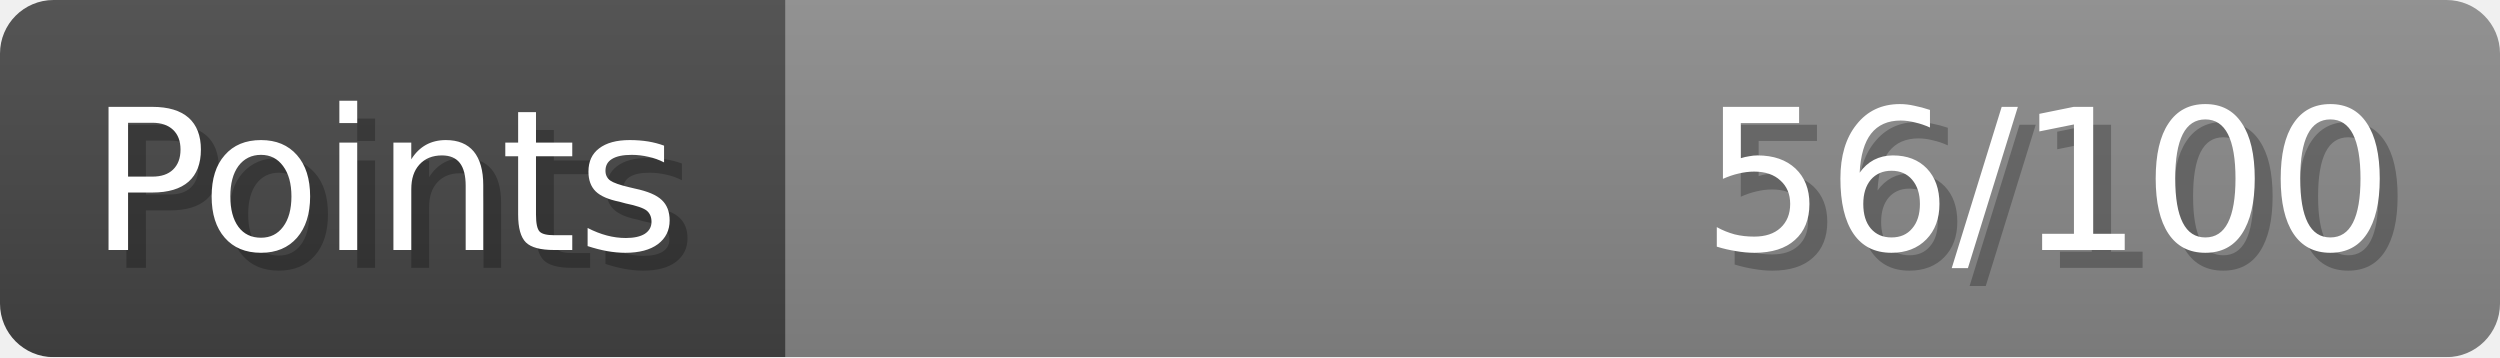
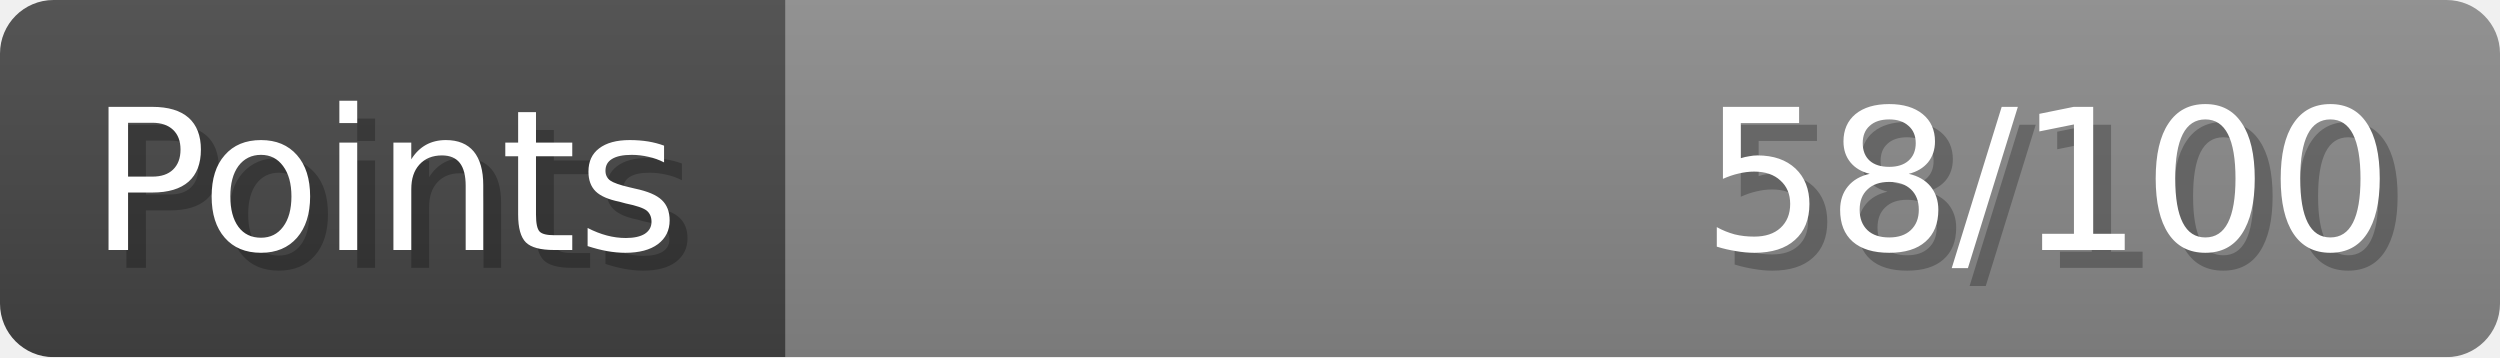
- <svg xmlns="http://www.w3.org/2000/svg" width="140px" height="20px" role="img" aria-label="Points: 56/100">
+ <svg xmlns="http://www.w3.org/2000/svg" width="140px" height="20px" role="img" aria-label="Points: 58/100">
  <linearGradient id="a" x2="0" y2="100%">
    <stop offset="0" stop-opacity=".1" stop-color="#EEE" />
    <stop offset="1" stop-opacity=".1" />
  </linearGradient>
  <mask id="m">
    <rect width="100%" height="100%" rx="3" fill="#FFF" />
  </mask>
  <g mask="url(#m)">
    <rect x="0" y="0" width="44" height="20" fill="#444" />
    <svg x="44" y="0" width="96" height="20">
      <rect width="100%" height="100%" fill="#888888" />
      <rect width="0%" height="100%" fill="#33CC11" transform="">
-         <animate attributeName="width" begin="0.5s" dur="600ms" from="0%" to="56%" repeatCount="1" fill="freeze" calcMode="spline" keyTimes="0; 1" keySplines="0.3, 0.61, 0.355, 1" />
+         <animate attributeName="width" begin="0.5s" dur="600ms" from="0%" to="57%" repeatCount="1" fill="freeze" calcMode="spline" keyTimes="0; 1" keySplines="0.3, 0.61, 0.355, 1" />
      </rect>
    </svg>
    <rect width="140" height="20" fill="url(#a)" />
  </g>
  <g aria-hidden="true" font-size="11" font-family="Verdana, DejaVu Sans, sans-serif" fill="#FFFFFF">
    <text x="6" y="15" fill="#000" opacity="0.25">Points</text>
    <text x="5" y="14">Points</text>
-     <text x="135" y="15" fill="#000" opacity="0.25" text-anchor="end">56/100</text>
-     <text x="134" y="14" text-anchor="end">56/100</text>
+     <text x="135" y="15" fill="#000" opacity="0.25" text-anchor="end">58/100</text>
+     <text x="134" y="14" text-anchor="end">58/100</text>
  </g>
</svg>
